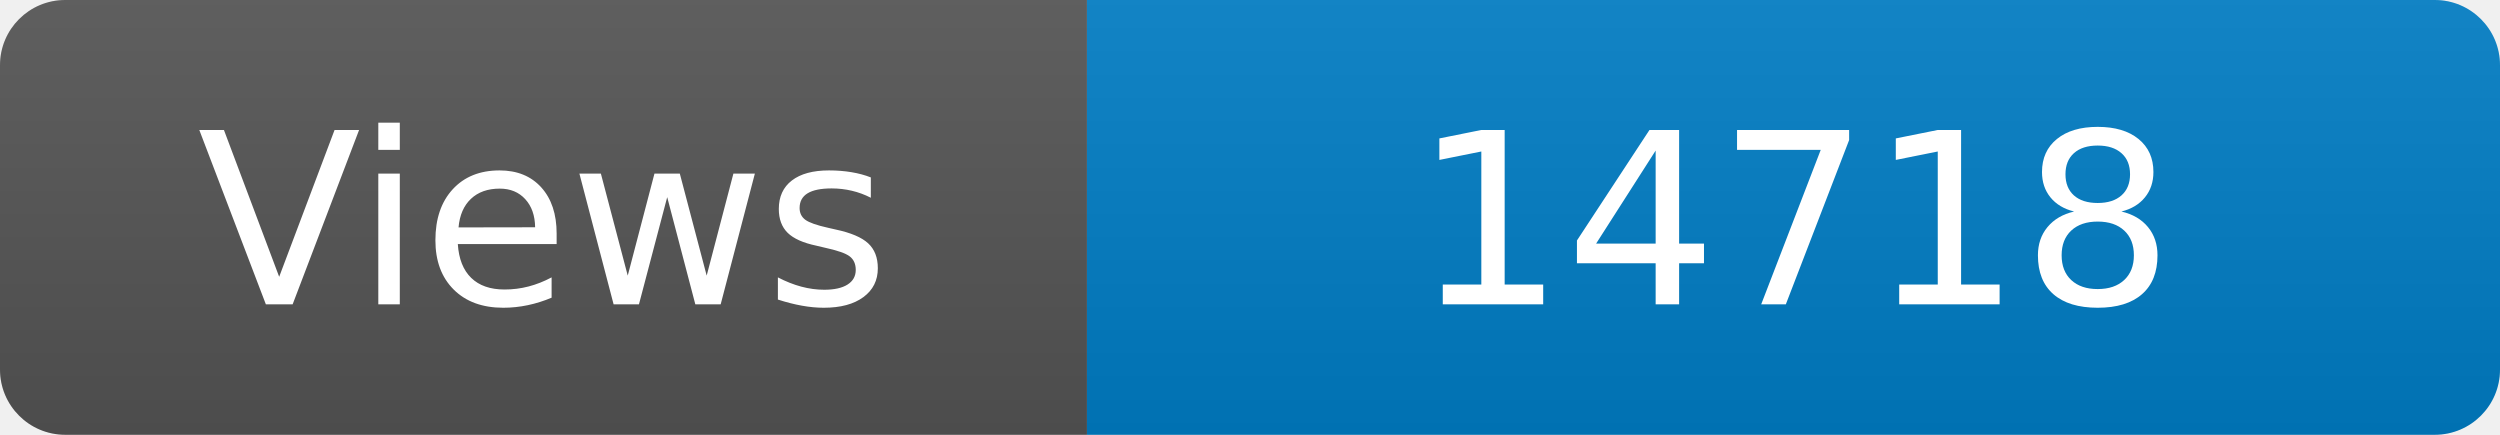
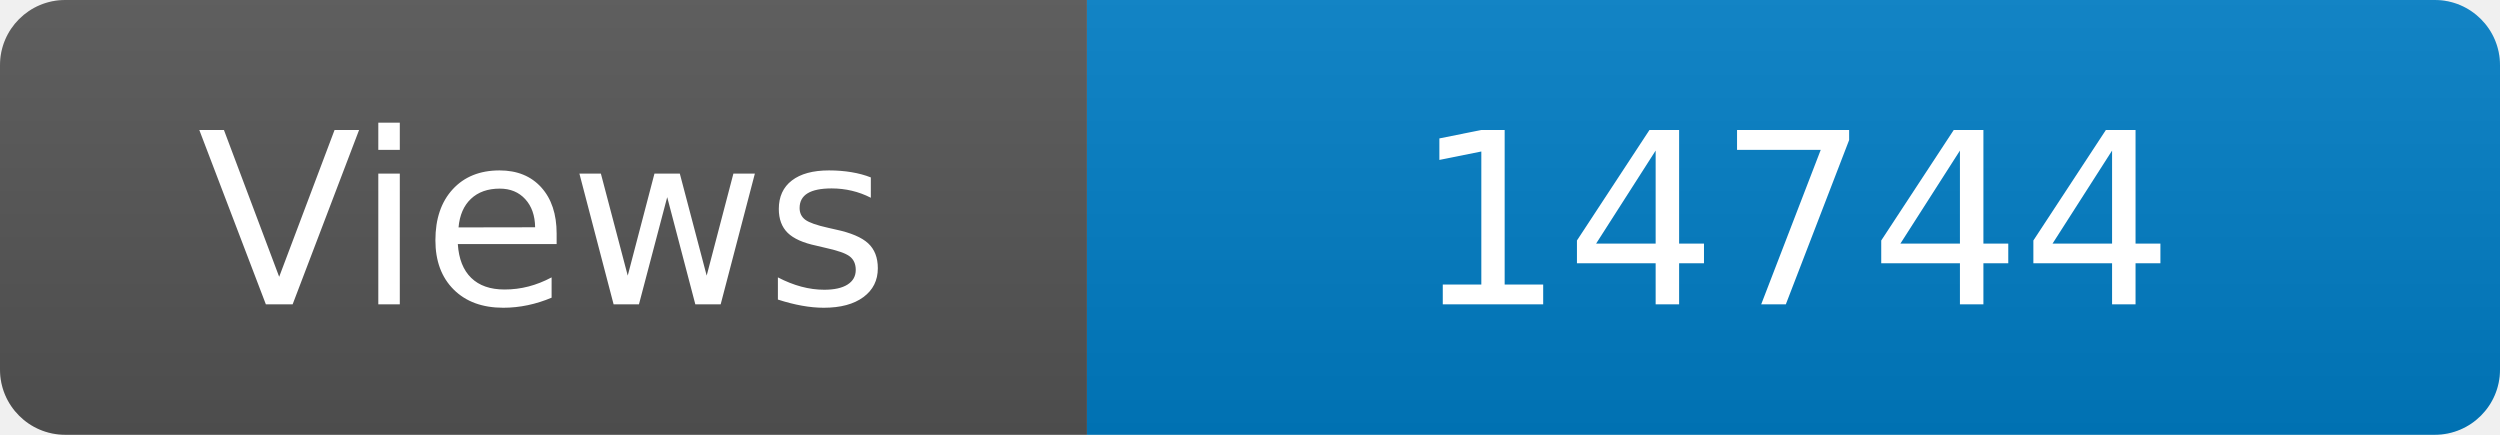
<svg xmlns="http://www.w3.org/2000/svg" width="115" height="20" role="img" aria-label="Maintained?: yes">
  <linearGradient id="s" x2="0" y2="100%">
    <stop offset="0" stop-color="#bbb" stop-opacity=".1" />
    <stop offset="1" stop-opacity=".1" />
  </linearGradient>
  <clipPath id="r">
    <rect width="115" height="20" rx="3" fill="#fff" />
  </clipPath>
  <g clip-path="url(#r)">
    <rect width="50" height="20" fill="#555" />
    <rect x="50" width="160" height="20" fill="#007ec6" />
    <rect width="115" height="20" fill="url(#s)" />
  </g>
  <g fill="#fff" text-anchor="middle" font-family="Verdana,Geneva,DejaVu Sans,sans-serif" font-size="110">
    <text x="250" y="140" transform="scale(.1)" fill="#fff">Views</text>
-     <text x="825" y="140" transform="scale(.1)" fill="#fff">14718</text>
+     <text x="825" y="140" transform="scale(.1)" fill="#fff">14744</text>
  </g>
</svg>
